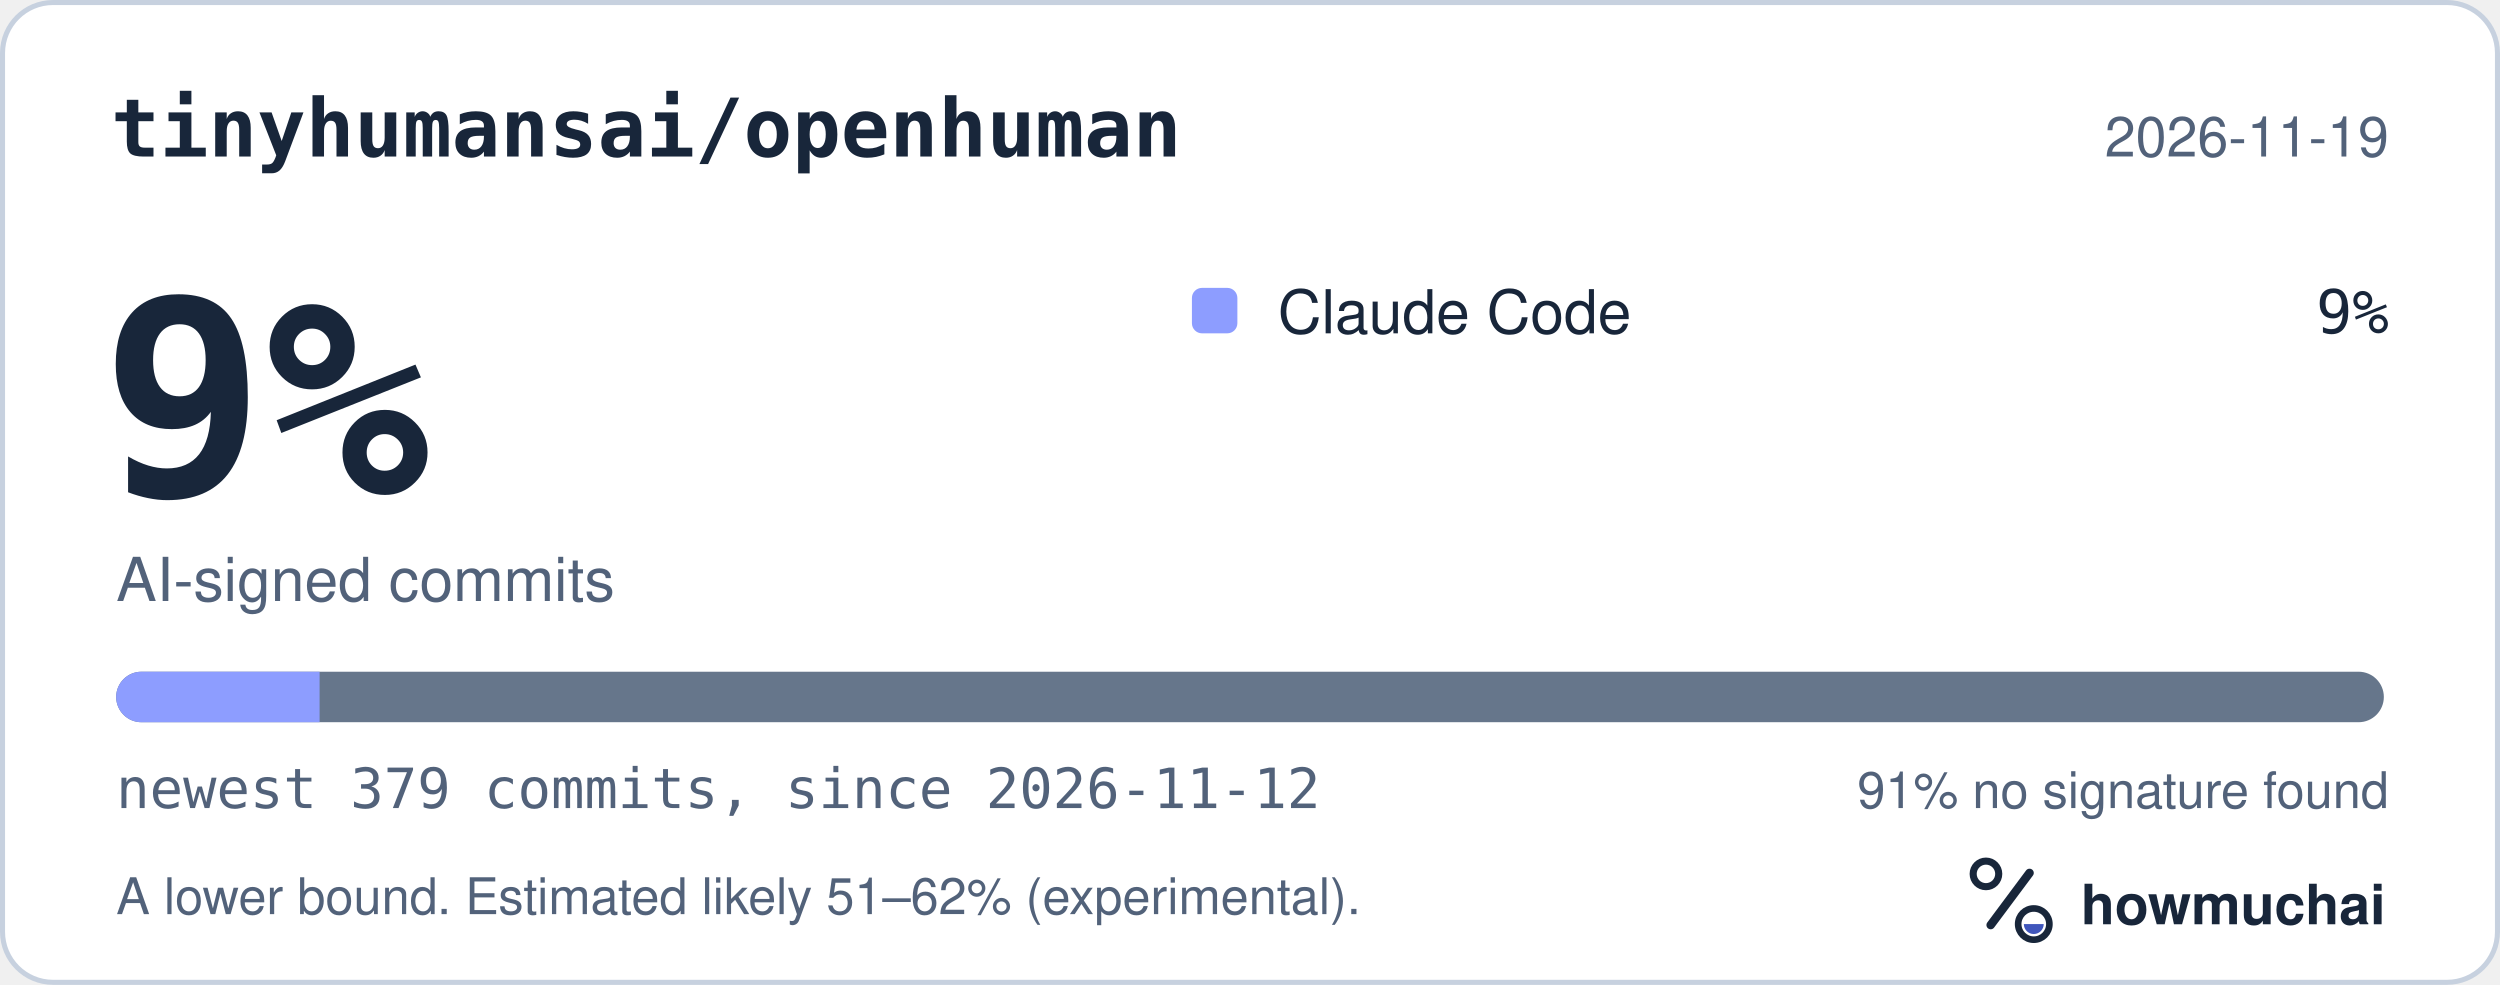
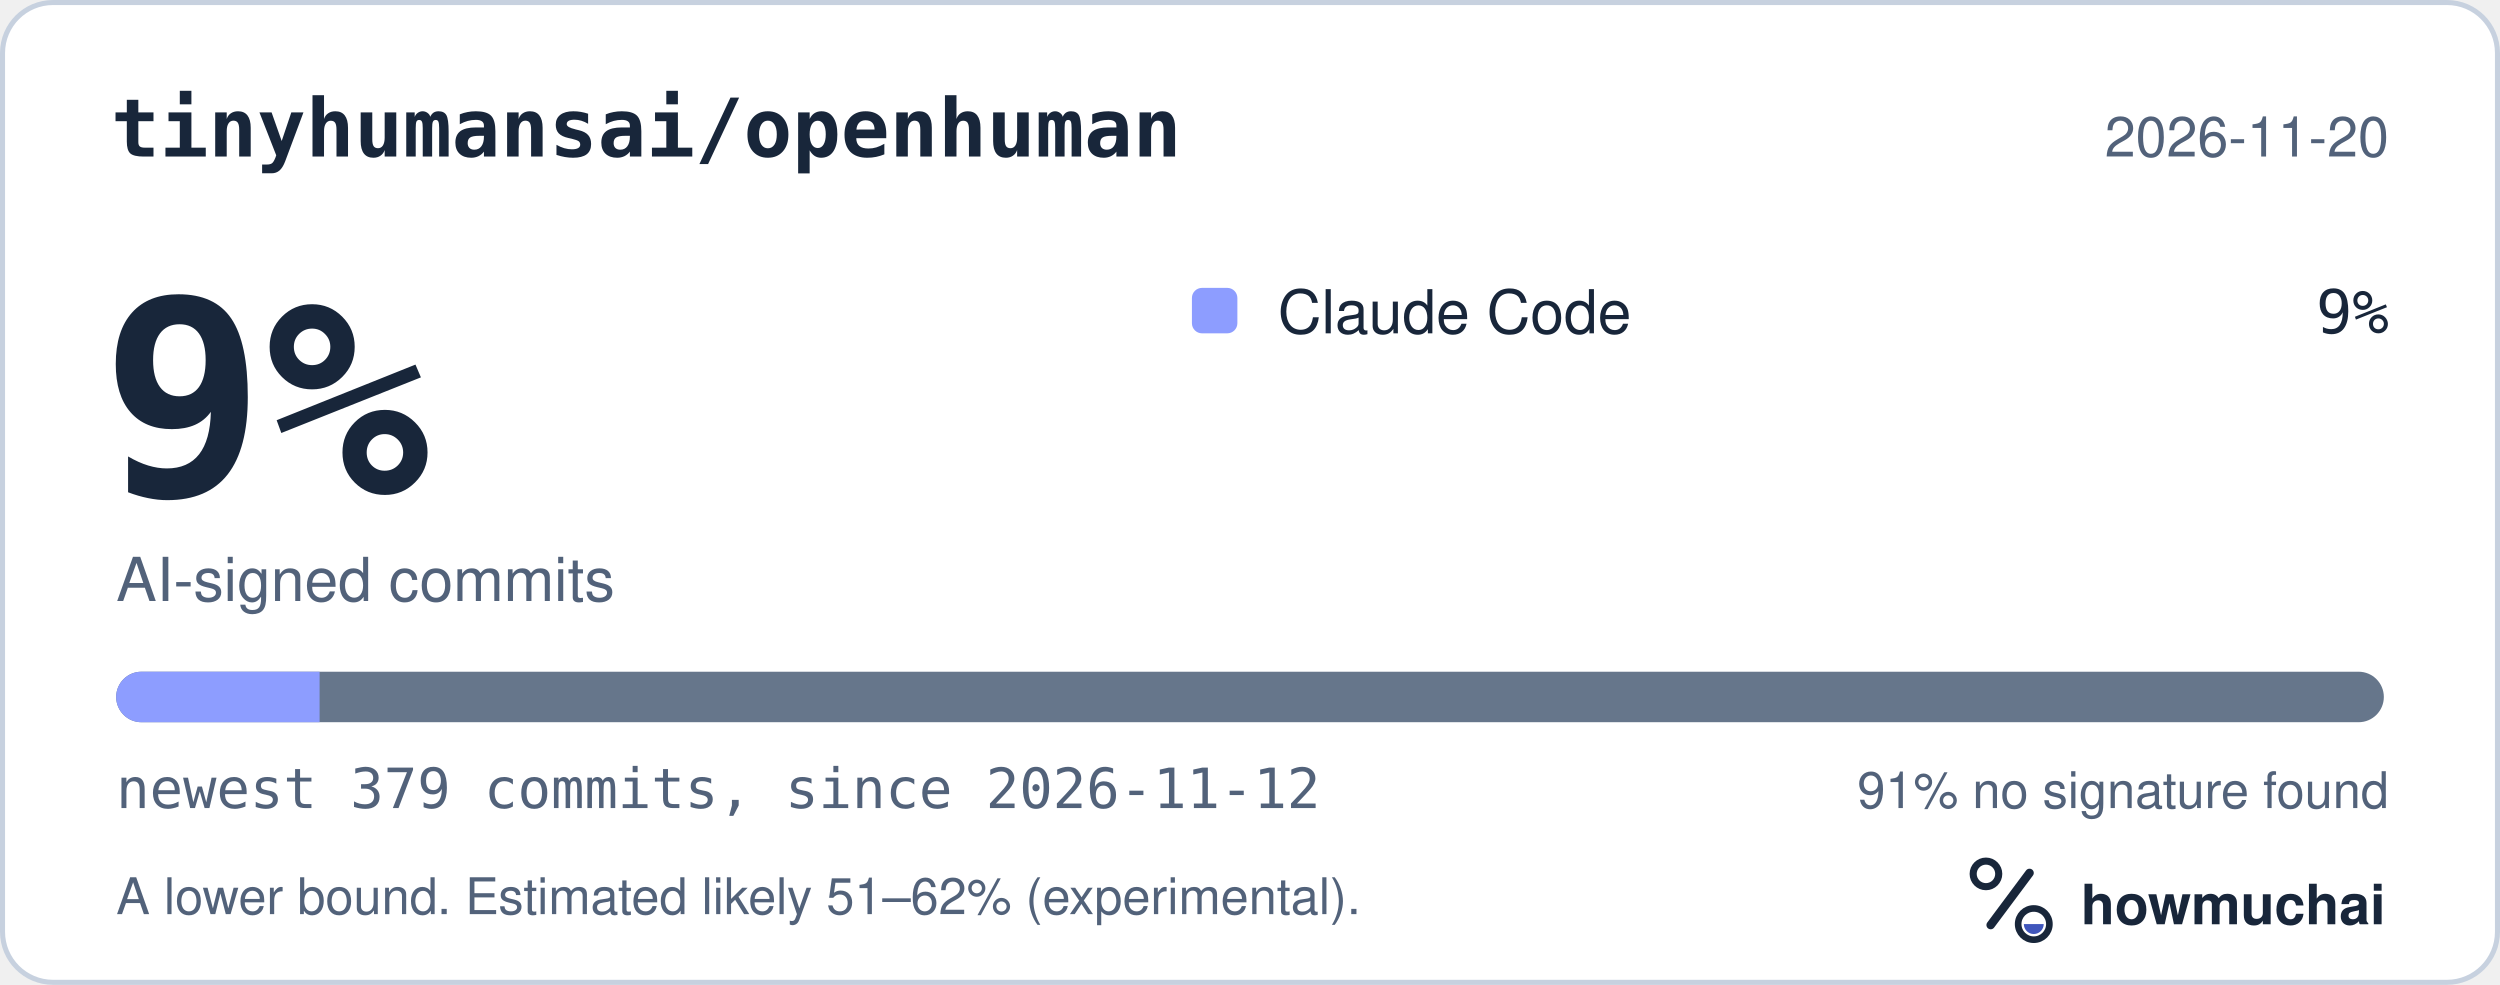
<svg xmlns="http://www.w3.org/2000/svg" width="495" height="195" viewBox="0 0 495 195" role="img" aria-labelledby="hm-t hm-d">
  <rect x="0.5" y="0.5" width="494" height="194" rx="10" fill="#FFFFFF" stroke="#C7D1DF" />
  <text x="22" y="31" fill="#18263A" font-family="ui-monospace, SF Mono, Menlo, Consolas, IBM Plex Mono, monospace" font-size="16" font-weight="600">tinyhumansai/openhuman</text>
-   <text x="473" y="31" fill="#52627A" font-family="-apple-system, BlinkMacSystemFont, Segoe UI, Helvetica, Arial, Fira Sans, sans-serif" font-size="11" text-anchor="end">2026-11-19</text>
+   <text x="473" y="31" fill="#52627A" font-family="-apple-system, BlinkMacSystemFont, Segoe UI, Helvetica, Arial, Fira Sans, sans-serif" font-size="11" text-anchor="end">2026-11-20</text>
  <text x="20" y="98" fill="#18263A" font-family="ui-monospace, SF Mono, Menlo, Consolas, IBM Plex Mono, monospace" font-size="54" font-weight="700">9%</text>
  <text x="23" y="119" fill="#52627A" font-family="-apple-system, BlinkMacSystemFont, Segoe UI, Helvetica, Arial, Fira Sans, sans-serif" font-size="12">AI-signed commits</text>
  <rect x="236" y="57" width="9" height="9" rx="2" fill="#8D9DFF" />
  <text x="253" y="66" fill="#18263A" font-family="-apple-system, BlinkMacSystemFont, Segoe UI, Helvetica, Arial, Fira Sans, sans-serif" font-size="12">Claude Code</text>
  <text x="473" y="66" fill="#18263A" font-family="ui-monospace, SF Mono, Menlo, Consolas, IBM Plex Mono, monospace" font-size="12" text-anchor="end">9%</text>
  <defs>
    <clipPath id="hm-bar">
      <rect x="23" y="133" width="449" height="10" rx="5" />
    </clipPath>
  </defs>
  <rect x="23" y="133" width="449" height="10" rx="5" fill="#66768B" />
  <g clip-path="url(#hm-bar)">
    <rect x="23.00" y="133" width="40.28" height="10" fill="#8D9DFF" />
  </g>
  <text x="23" y="160" fill="#52627A" font-family="ui-monospace, SF Mono, Menlo, Consolas, IBM Plex Mono, monospace" font-size="11">newest 379 commits, since 2026-11-12</text>
  <text x="473" y="160" fill="#52627A" font-family="-apple-system, BlinkMacSystemFont, Segoe UI, Helvetica, Arial, Fira Sans, sans-serif" font-size="10" text-anchor="end">91% no signature found</text>
  <text x="23" y="181" fill="#52627A" font-family="-apple-system, BlinkMacSystemFont, Segoe UI, Helvetica, Arial, Fira Sans, sans-serif" font-size="10">A lower bound. Estimated likely 51–62% (experimental).</text>
  <g transform="translate(386 166) scale(0.046875)">
    <circle cx="154" cy="150" r="54" fill="none" stroke="#18263A" stroke-width="30" />
    <path d="M174 366 338 146" fill="none" stroke="#18263A" stroke-width="36" stroke-linecap="round" />
    <circle cx="356" cy="362" r="66" fill="none" stroke="#18263A" stroke-width="28" />
    <path d="M314 362a42 42 0 0 0 84 0Z" fill="#4056BC" />
  </g>
  <text x="412" y="183" fill="#18263A" font-family="-apple-system, BlinkMacSystemFont, Segoe UI, Helvetica, Arial, Fira Sans, sans-serif" font-size="11" font-weight="650">howmuchai</text>
</svg>
